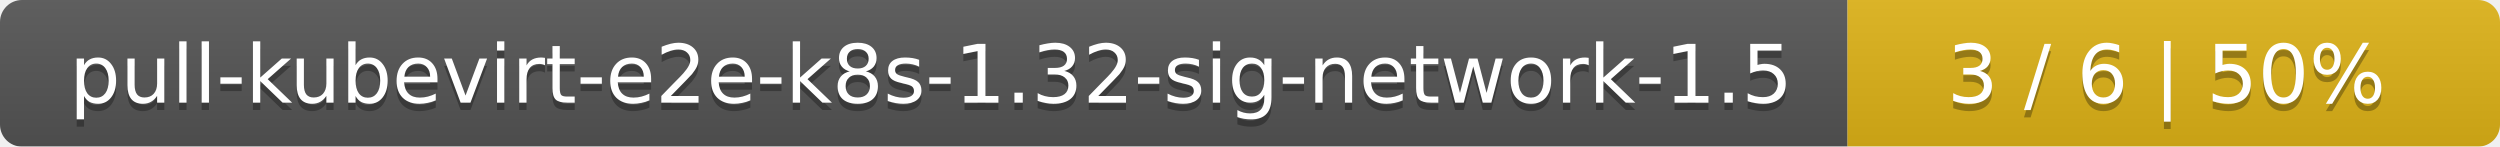
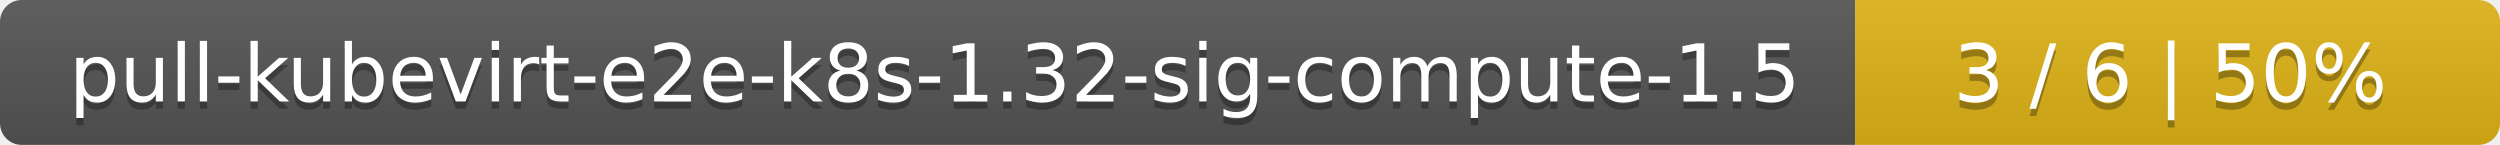
- <svg xmlns="http://www.w3.org/2000/svg" width="341" height="20">
+ <svg xmlns="http://www.w3.org/2000/svg" width="345" height="20">
  <linearGradient id="smooth" x2="0" y2="100%">
    <stop offset="0" stop-color="#bbb" stop-opacity=".1" />
    <stop offset="1" stop-opacity=".1" />
  </linearGradient>
  <mask id="round">
-     <rect width="341" height="20" rx="3" fill="#fff" />
+     <rect width="345" height="20" rx="3" fill="#fff" />
  </mask>
  <g mask="url(#round)">
-     <rect width="252" height="20" fill="#555" />
-     <rect x="252" width="89" height="20" fill="#dfb317" />
-     <rect width="341" height="20" fill="url(#smooth)" />
+     <rect width="256" height="20" fill="#555" />
+     <rect x="256" width="89" height="20" fill="#dfb317" />
+     <rect width="345" height="20" fill="url(#smooth)" />
  </g>
  <g fill="#fff" text-anchor="middle" font-family="DejaVu Sans,Verdana,Geneva,sans-serif" font-size="11">
-     <text x="127" y="15" fill="#010101" fill-opacity=".3">pull-kubevirt-e2e-k8s-1.32-sig-network-1.5</text>
-     <text x="127" y="14">pull-kubevirt-e2e-k8s-1.32-sig-network-1.5</text>
-     <text x="295.5" y="15" fill="#010101" fill-opacity=".3">3 / 6    |    50%</text>
-     <text x="295.5" y="14">3 / 6    |    50%</text>
+     <text x="129" y="15" fill="#010101" fill-opacity=".3">pull-kubevirt-e2e-k8s-1.32-sig-compute-1.5</text>
+     <text x="129" y="14">pull-kubevirt-e2e-k8s-1.32-sig-compute-1.5</text>
+     <text x="299.5" y="15" fill="#010101" fill-opacity=".3">3 / 6    |    50%</text>
+     <text x="299.5" y="14">3 / 6    |    50%</text>
  </g>
</svg>
